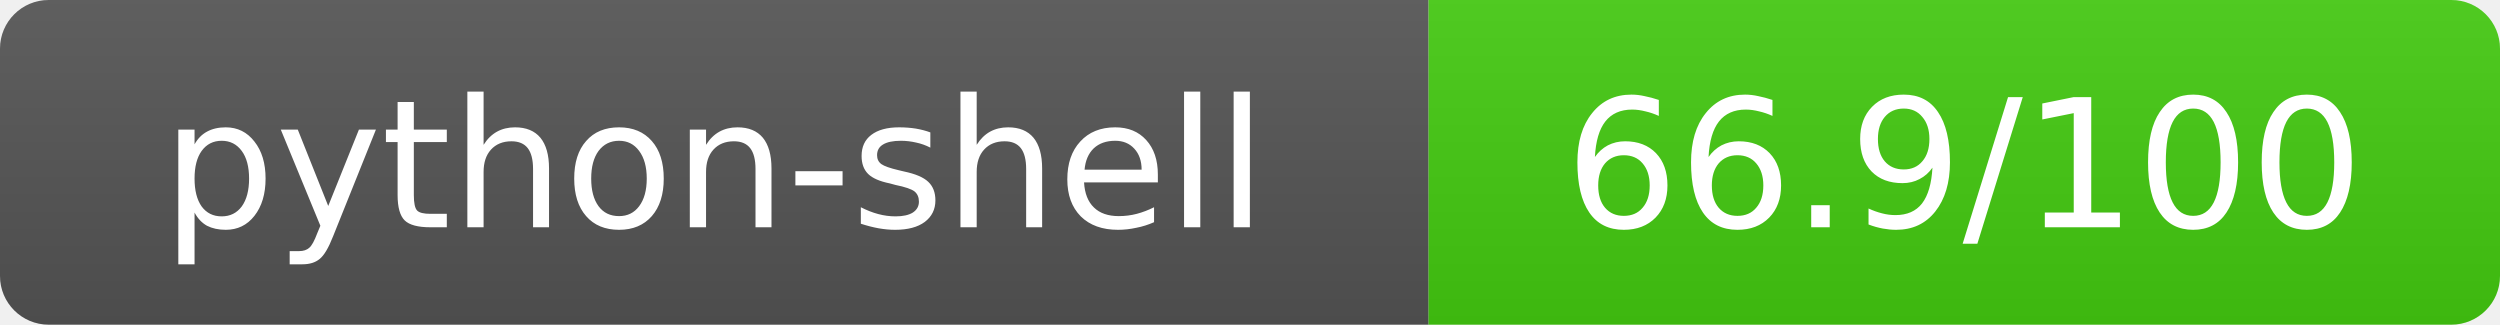
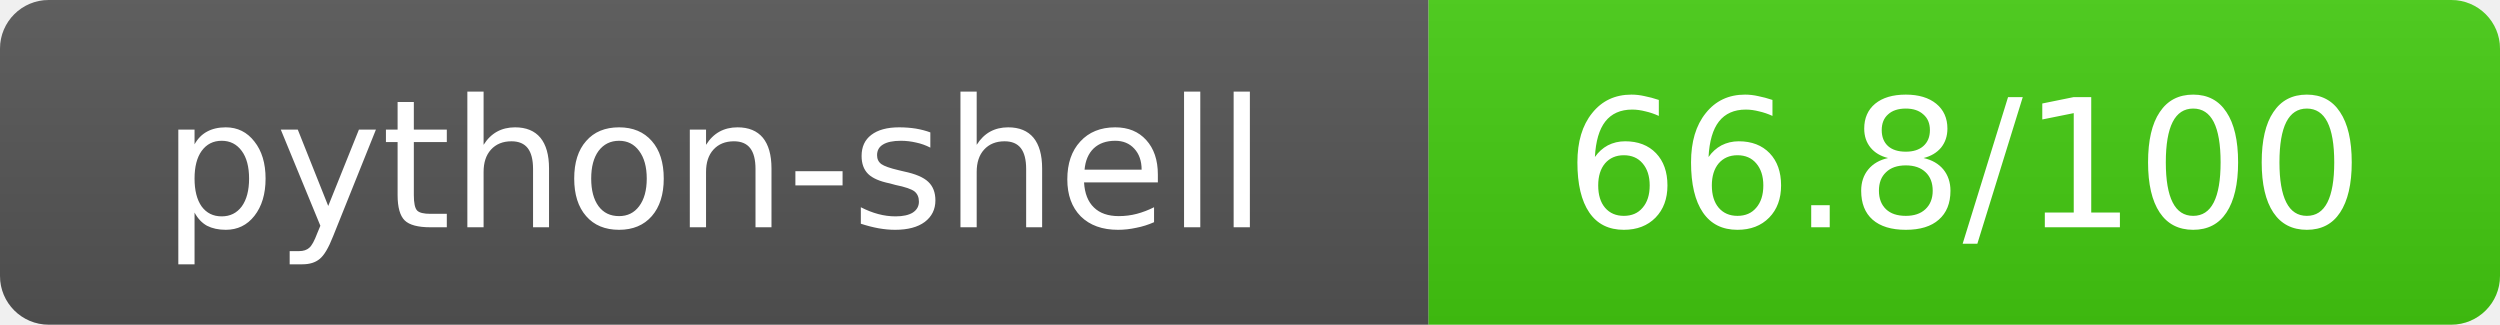
- <svg xmlns="http://www.w3.org/2000/svg" width="154" height="20" role="img" aria-label="python-shell: 66.9/100">
+ <svg xmlns="http://www.w3.org/2000/svg" width="154" height="20" role="img" aria-label="python-shell: 66.8/100">
  <linearGradient id="s" x2="0" y2="100%">
    <stop offset="0" stop-color="#bbb" stop-opacity=".1" />
    <stop offset="1" stop-opacity=".1" />
  </linearGradient>
  <clipPath id="r">
    <rect width="154" height="20" rx="3" fill="#fff" />
  </clipPath>
  <g clip-path="url(#r)">
    <rect width="88" height="20" fill="#555" />
    <rect x="88" width="66" height="20" fill="#44cc11" />
    <rect width="154" height="20" fill="url(#s)" />
  </g>
  <g fill="#fff" text-anchor="middle" font-family="Verdana,Geneva,DejaVu Sans,sans-serif" text-rendering="geometricPrecision" font-size="11">
    <text x="44" y="14">python-shell</text>
-     <text x="121" y="14">66.9/100</text>
+     <text x="121" y="14">66.8/100</text>
  </g>
</svg>
